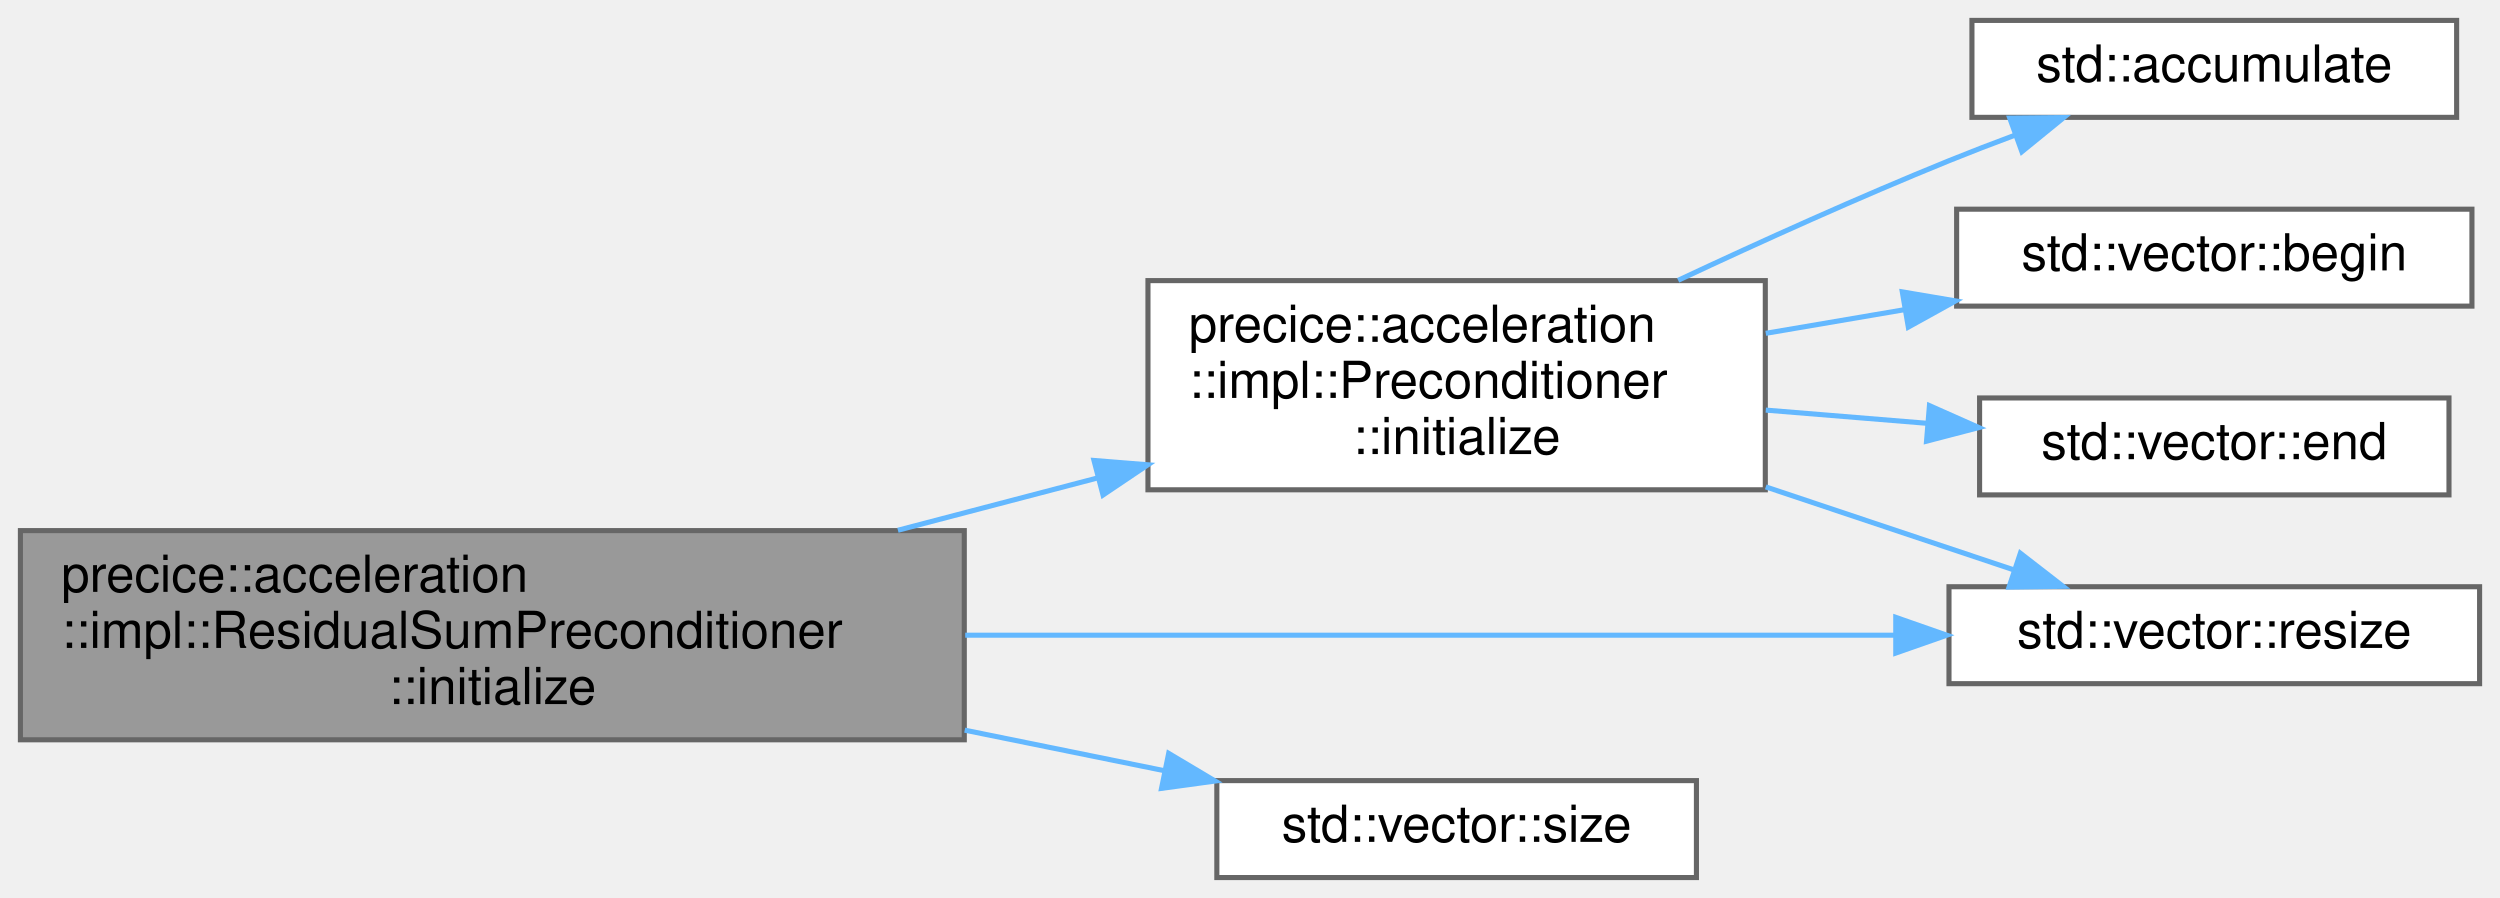
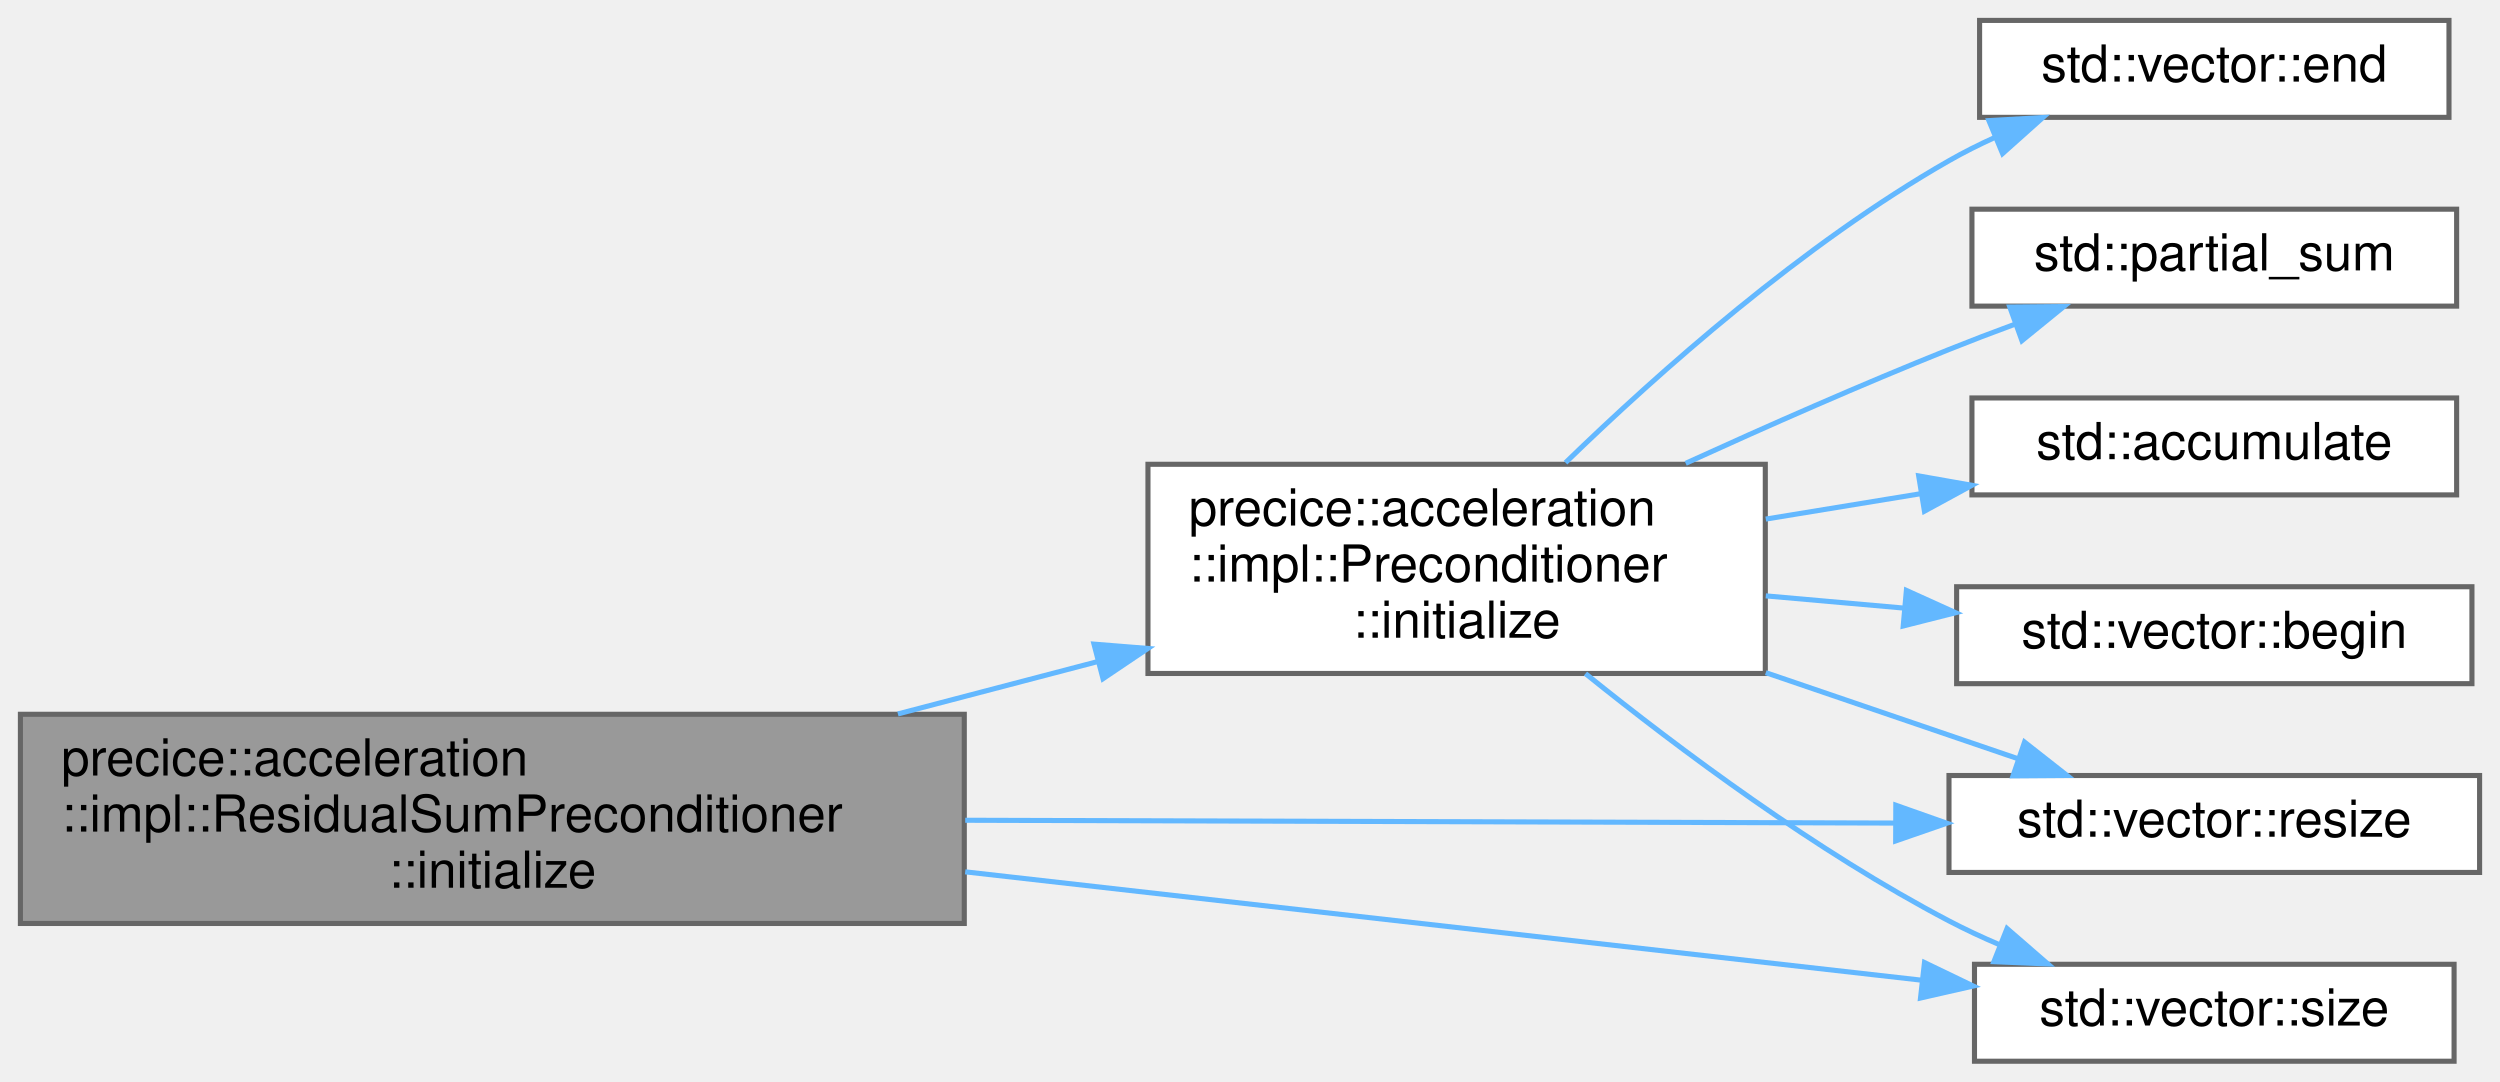
- <svg xmlns="http://www.w3.org/2000/svg" xmlns:xlink="http://www.w3.org/1999/xlink" width="490pt" height="176pt" viewBox="0.00 0.00 490.00 176.00">
-   <g id="graph0" class="graph" transform="scale(1 1) rotate(0) translate(4 172)">
+ <svg xmlns="http://www.w3.org/2000/svg" xmlns:xlink="http://www.w3.org/1999/xlink" width="490pt" height="212pt" viewBox="0.00 0.00 490.00 212.00">
+   <g id="graph0" class="graph" transform="scale(1 1) rotate(0) translate(4 208)">
    <g id="Node000001" class="node">
      <g id="a_Node000001">
        <a xlink:title="initialize the preconditioner">
          <polygon fill="#999999" stroke="#666666" points="185,-68 0,-68 0,-27 185,-27 185,-68" />
          <text text-anchor="start" x="8" y="-56" font-family="Helvetica,sans-Serif" font-size="10.00">precice::acceleration</text>
          <text text-anchor="start" x="8" y="-45" font-family="Helvetica,sans-Serif" font-size="10.00">::impl::ResidualSumPreconditioner</text>
          <text text-anchor="middle" x="92.5" y="-34" font-family="Helvetica,sans-Serif" font-size="10.00">::initialize</text>
        </a>
      </g>
    </g>
    <g id="Node000002" class="node">
      <g id="a_Node000002">
        <a xlink:href="classprecice_1_1acceleration_1_1impl_1_1Preconditioner.html#a777d6ef9b65f12c17e454ca3847c7629" target="_top" xlink:title="initialize the preconditioner">
          <polygon fill="white" stroke="#666666" points="342,-117 221,-117 221,-76 342,-76 342,-117" />
          <text text-anchor="start" x="229" y="-105" font-family="Helvetica,sans-Serif" font-size="10.00">precice::acceleration</text>
          <text text-anchor="start" x="229" y="-94" font-family="Helvetica,sans-Serif" font-size="10.00">::impl::Preconditioner</text>
          <text text-anchor="middle" x="281.5" y="-83" font-family="Helvetica,sans-Serif" font-size="10.00">::initialize</text>
        </a>
      </g>
    </g>
    <g id="edge1_Node000001_Node000002" class="edge">
      <g id="a_edge1_Node000001_Node000002">
        <a xlink:title=" ">
          <path fill="none" stroke="#63b8ff" d="M171.99,-68.07C184.93,-71.46 198.25,-74.95 210.95,-78.28" />
          <polygon fill="#63b8ff" stroke="#63b8ff" points="210.42,-81.75 220.98,-80.9 212.19,-74.98 210.42,-81.75" />
        </a>
      </g>
    </g>
-     <g id="Node000006" class="node">
-       <g id="a_Node000006">
+     <g id="Node000007" class="node">
+       <g id="a_Node000007">
        <a target="_parent" xlink:href="http://en.cppreference.com/w/cpp/container/vector/resize.html#" xlink:title=" ">
-           <polygon fill="white" stroke="#666666" points="482,-57 378,-57 378,-38 482,-38 482,-57" />
-           <text text-anchor="middle" x="430" y="-45" font-family="Helvetica,sans-Serif" font-size="10.00">std::vector::resize</text>
+           <polygon fill="white" stroke="#666666" points="482,-56 378,-56 378,-37 482,-37 482,-56" />
+           <text text-anchor="middle" x="430" y="-44" font-family="Helvetica,sans-Serif" font-size="10.00">std::vector::resize</text>
        </a>
      </g>
    </g>
-     <g id="edge6_Node000001_Node000006" class="edge">
-       <g id="a_edge6_Node000001_Node000006">
+     <g id="edge8_Node000001_Node000007" class="edge">
+       <g id="a_edge8_Node000001_Node000007">
        <a xlink:title=" ">
-           <path fill="none" stroke="#63b8ff" d="M185.18,-47.5C243.08,-47.5 316.32,-47.5 367.35,-47.5" />
-           <polygon fill="#63b8ff" stroke="#63b8ff" points="367.57,-51 377.57,-47.5 367.57,-44 367.57,-51" />
+           <path fill="none" stroke="#63b8ff" d="M185.18,-47.23C243.08,-47.05 316.32,-46.84 367.35,-46.68" />
+           <polygon fill="#63b8ff" stroke="#63b8ff" points="367.58,-50.18 377.57,-46.65 367.55,-43.18 367.58,-50.18" />
        </a>
      </g>
    </g>
-     <g id="Node000007" class="node">
-       <g id="a_Node000007">
+     <g id="Node000008" class="node">
+       <g id="a_Node000008">
        <a target="_parent" xlink:href="http://en.cppreference.com/w/cpp/container/vector/size.html#" xlink:title=" ">
-           <polygon fill="white" stroke="#666666" points="328.5,-19 234.5,-19 234.5,0 328.5,0 328.5,-19" />
-           <text text-anchor="middle" x="281.5" y="-7" font-family="Helvetica,sans-Serif" font-size="10.00">std::vector::size</text>
+           <polygon fill="white" stroke="#666666" points="477,-19 383,-19 383,0 477,0 477,-19" />
+           <text text-anchor="middle" x="430" y="-7" font-family="Helvetica,sans-Serif" font-size="10.00">std::vector::size</text>
        </a>
      </g>
    </g>
-     <g id="edge7_Node000001_Node000007" class="edge">
-       <g id="a_edge7_Node000001_Node000007">
+     <g id="edge9_Node000001_Node000008" class="edge">
+       <g id="a_edge9_Node000001_Node000008">
        <a xlink:title=" ">
-           <path fill="none" stroke="#63b8ff" d="M185.08,-28.89C198.39,-26.19 211.74,-23.47 224.07,-20.97" />
-           <polygon fill="#63b8ff" stroke="#63b8ff" points="225.06,-24.34 234.16,-18.92 223.66,-17.48 225.06,-24.34" />
+           <path fill="none" stroke="#63b8ff" d="M185.18,-37.12C245.07,-30.33 321.39,-21.69 372.55,-15.89" />
+           <polygon fill="#63b8ff" stroke="#63b8ff" points="373.2,-19.34 382.75,-14.74 372.42,-12.39 373.2,-19.34" />
        </a>
      </g>
    </g>
    <g id="Node000003" class="node">
      <g id="a_Node000003">
        <a target="_parent" xlink:href="http://en.cppreference.com/w/cpp/algorithm/accumulate.html#" xlink:title=" ">
-           <polygon fill="white" stroke="#666666" points="477.5,-168 382.5,-168 382.5,-149 477.5,-149 477.5,-168" />
-           <text text-anchor="middle" x="430" y="-156" font-family="Helvetica,sans-Serif" font-size="10.00">std::accumulate</text>
+           <polygon fill="white" stroke="#666666" points="477.5,-130 382.5,-130 382.5,-111 477.5,-111 477.5,-130" />
+           <text text-anchor="middle" x="430" y="-118" font-family="Helvetica,sans-Serif" font-size="10.00">std::accumulate</text>
        </a>
      </g>
    </g>
    <g id="edge2_Node000002_Node000003" class="edge">
      <g id="a_edge2_Node000002_Node000003">
        <a xlink:title=" ">
-           <path fill="none" stroke="#63b8ff" d="M324.92,-117.06C341.35,-124.76 360.41,-133.36 378,-140.5 382.17,-142.19 386.58,-143.89 390.97,-145.52" />
-           <polygon fill="#63b8ff" stroke="#63b8ff" points="389.91,-148.85 400.5,-148.96 392.29,-142.27 389.91,-148.85" />
+           <path fill="none" stroke="#63b8ff" d="M342.09,-106.26C352.08,-107.9 362.43,-109.59 372.35,-111.22" />
+           <polygon fill="#63b8ff" stroke="#63b8ff" points="372.06,-114.72 382.5,-112.88 373.19,-107.81 372.06,-114.72" />
        </a>
      </g>
    </g>
    <g id="Node000004" class="node">
      <g id="a_Node000004">
        <a target="_parent" xlink:href="http://en.cppreference.com/w/cpp/container/vector/begin.html#" xlink:title=" ">
-           <polygon fill="white" stroke="#666666" points="480.5,-131 379.5,-131 379.5,-112 480.5,-112 480.5,-131" />
-           <text text-anchor="middle" x="430" y="-119" font-family="Helvetica,sans-Serif" font-size="10.00">std::vector::begin</text>
+           <polygon fill="white" stroke="#666666" points="480.5,-93 379.5,-93 379.5,-74 480.5,-74 480.5,-93" />
+           <text text-anchor="middle" x="430" y="-81" font-family="Helvetica,sans-Serif" font-size="10.00">std::vector::begin</text>
        </a>
      </g>
    </g>
    <g id="edge3_Node000002_Node000004" class="edge">
      <g id="a_edge3_Node000002_Node000004">
        <a xlink:title=" ">
-           <path fill="none" stroke="#63b8ff" d="M342.09,-106.67C351.07,-108.2 360.33,-109.78 369.31,-111.31" />
-           <polygon fill="#63b8ff" stroke="#63b8ff" points="368.85,-114.79 379.3,-113.02 370.03,-107.89 368.85,-114.79" />
+           <path fill="none" stroke="#63b8ff" d="M342.09,-91.21C351.07,-90.42 360.33,-89.59 369.31,-88.8" />
+           <polygon fill="#63b8ff" stroke="#63b8ff" points="369.65,-92.28 379.3,-87.91 369.03,-85.31 369.65,-92.28" />
        </a>
      </g>
    </g>
    <g id="Node000005" class="node">
      <g id="a_Node000005">
        <a target="_parent" xlink:href="http://en.cppreference.com/w/cpp/container/vector/end.html#" xlink:title=" ">
-           <polygon fill="white" stroke="#666666" points="476,-94 384,-94 384,-75 476,-75 476,-94" />
-           <text text-anchor="middle" x="430" y="-82" font-family="Helvetica,sans-Serif" font-size="10.00">std::vector::end</text>
+           <polygon fill="white" stroke="#666666" points="476,-204 384,-204 384,-185 476,-185 476,-204" />
+           <text text-anchor="middle" x="430" y="-192" font-family="Helvetica,sans-Serif" font-size="10.00">std::vector::end</text>
        </a>
      </g>
    </g>
    <g id="edge4_Node000002_Node000005" class="edge">
      <g id="a_edge4_Node000002_Node000005">
        <a xlink:title=" ">
-           <path fill="none" stroke="#63b8ff" d="M342.09,-91.62C352.54,-90.76 363.39,-89.87 373.72,-89.03" />
-           <polygon fill="#63b8ff" stroke="#63b8ff" points="374.17,-92.5 383.85,-88.2 373.6,-85.53 374.17,-92.5" />
+           <path fill="none" stroke="#63b8ff" d="M302.84,-117.32C321.13,-135.06 349.44,-160.21 378,-176.5 380.85,-178.13 383.88,-179.65 386.98,-181.06" />
+           <polygon fill="#63b8ff" stroke="#63b8ff" points="385.82,-184.36 396.4,-184.96 388.5,-177.9 385.82,-184.36" />
+         </a>
+       </g>
+     </g>
+     <g id="Node000006" class="node">
+       <g id="a_Node000006">
+         <a target="_parent" xlink:href="http://en.cppreference.com/w/cpp/algorithm/partial_sum.html#" xlink:title=" ">
+           <polygon fill="white" stroke="#666666" points="477.5,-167 382.5,-167 382.5,-148 477.5,-148 477.5,-167" />
+           <text text-anchor="middle" x="430" y="-155" font-family="Helvetica,sans-Serif" font-size="10.00">std::partial_sum</text>
        </a>
      </g>
    </g>
    <g id="edge5_Node000002_Node000006" class="edge">
      <g id="a_edge5_Node000002_Node000006">
        <a xlink:title=" ">
-           <path fill="none" stroke="#63b8ff" d="M342.09,-76.57C358.44,-71.1 375.73,-65.32 390.54,-60.36" />
-           <polygon fill="#63b8ff" stroke="#63b8ff" points="391.99,-63.57 400.36,-57.08 389.77,-56.93 391.99,-63.57" />
+           <path fill="none" stroke="#63b8ff" d="M326.39,-117.19C342.49,-124.53 360.95,-132.67 378,-139.5 382.18,-141.18 386.59,-142.86 390.99,-144.48" />
+           <polygon fill="#63b8ff" stroke="#63b8ff" points="389.92,-147.82 400.52,-147.92 392.3,-141.23 389.92,-147.82" />
+         </a>
+       </g>
+     </g>
+     <g id="edge6_Node000002_Node000007" class="edge">
+       <g id="a_edge6_Node000002_Node000007">
+         <a xlink:title=" ">
+           <path fill="none" stroke="#63b8ff" d="M342.09,-76.16C358.85,-70.44 376.61,-64.38 391.67,-59.24" />
+           <polygon fill="#63b8ff" stroke="#63b8ff" points="392.81,-62.55 401.14,-56.01 390.55,-55.93 392.81,-62.55" />
+         </a>
+       </g>
+     </g>
+     <g id="edge7_Node000002_Node000008" class="edge">
+       <g id="a_edge7_Node000002_Node000008">
+         <a xlink:title=" ">
+           <path fill="none" stroke="#63b8ff" d="M306.75,-75.97C325.33,-61.01 352.09,-41.07 378,-27.5 381.13,-25.86 384.44,-24.31 387.82,-22.87" />
+           <polygon fill="#63b8ff" stroke="#63b8ff" points="389.38,-26.01 397.38,-19.07 386.8,-19.51 389.38,-26.01" />
        </a>
      </g>
    </g>
  </g>
</svg>
